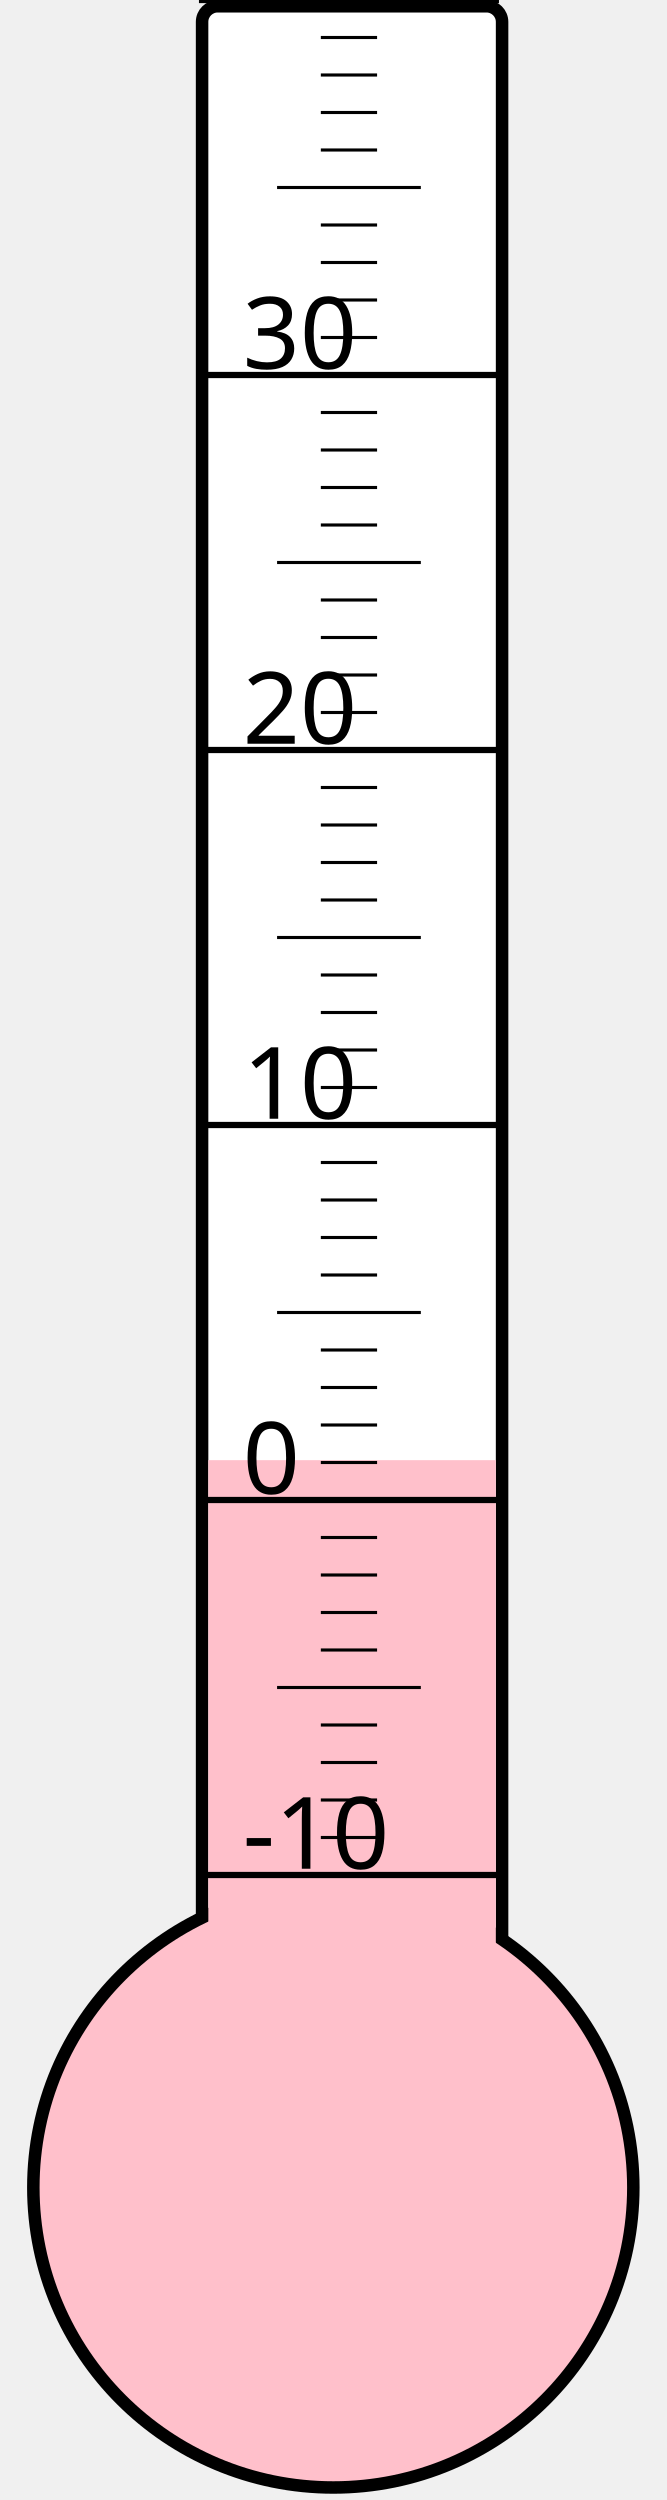
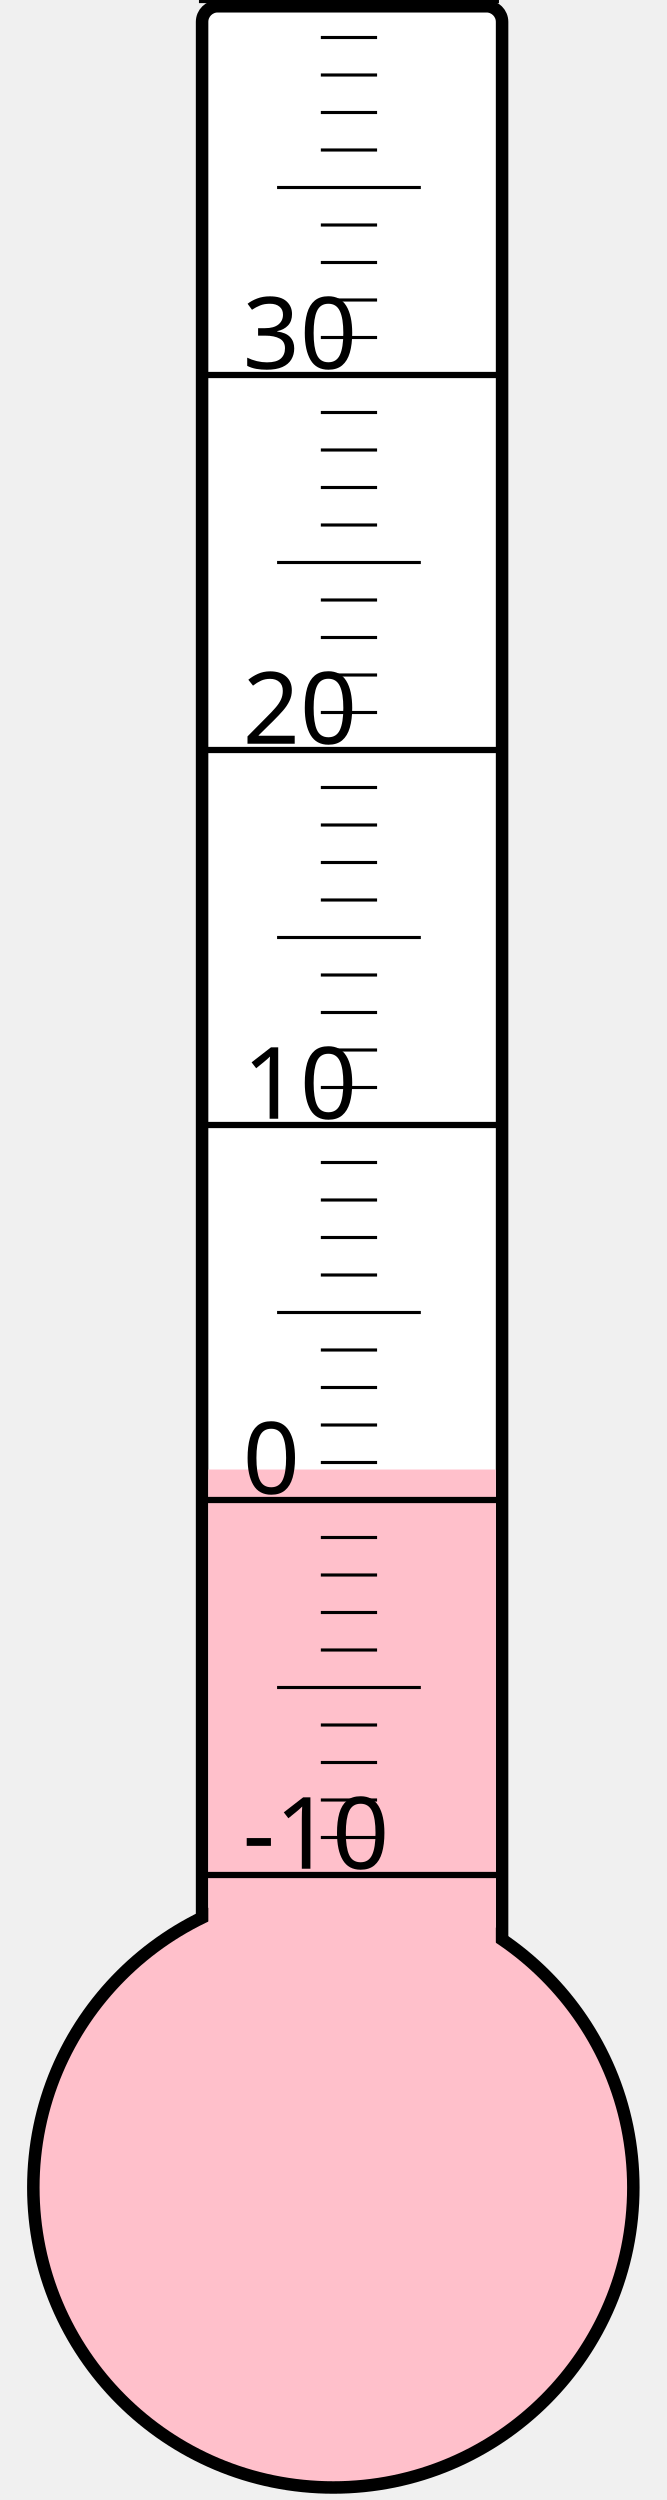
<svg xmlns="http://www.w3.org/2000/svg" width="40px" height="150px" viewBox="0 0 200 800">
  <rect width="200" height="800" x="0" y="0" style="fill: #ffffeb; fill-opacity: 0;" />
  <rect width="96" height="680" x="58" y="2" rx="5" ry="5" style="fill: white; fill-opacity: 1; stroke: black; stroke-width: 4;" />
  <circle cx="100" cy="700" r="96" style="fill: pink; stroke: black; stroke-width: 4;" />
-   <rect width="92" height="232.75" x="60" y="467.25" style="fill: pink; fill-opacity: 1; stroke-width: 0;" />
+   <rect width="92" height="229.75" x="60" y="470.25" style="fill: pink; fill-opacity: 1; stroke-width: 0;" />
  <text x="71" y="598" style="font-family: sans-serif; font-size: 24pt;">-10</text>
  <text x="71" y="478" style="font-family: sans-serif; font-size: 24pt;">0</text>
  <text x="71" y="358" style="font-family: sans-serif; font-size: 24pt;">10</text>
  <text x="71" y="238" style="font-family: sans-serif; font-size: 24pt;">20</text>
  <text x="71" y="118" style="font-family: sans-serif; font-size: 24pt;">30</text>
  <g style="stroke: black;">
    <line x1="57" y1="600" x2="153" y2="600" style="stroke-width: 2;" />
    <line x1="96" y1="588" x2="114" y2="588" style="stroke-width: 1;" />
    <line x1="96" y1="576" x2="114" y2="576" style="stroke-width: 1;" />
    <line x1="96" y1="564" x2="114" y2="564" style="stroke-width: 1;" />
    <line x1="96" y1="552" x2="114" y2="552" style="stroke-width: 1;" />
    <line x1="82" y1="540" x2="128" y2="540" style="stroke-width: 1;" />
    <line x1="96" y1="528" x2="114" y2="528" style="stroke-width: 1;" />
    <line x1="96" y1="516" x2="114" y2="516" style="stroke-width: 1;" />
    <line x1="96" y1="504" x2="114" y2="504" style="stroke-width: 1;" />
    <line x1="96" y1="492" x2="114" y2="492" style="stroke-width: 1;" />
    <line x1="57" y1="480" x2="153" y2="480" style="stroke-width: 2;" />
    <line x1="96" y1="468" x2="114" y2="468" style="stroke-width: 1;" />
    <line x1="96" y1="456" x2="114" y2="456" style="stroke-width: 1;" />
    <line x1="96" y1="444" x2="114" y2="444" style="stroke-width: 1;" />
    <line x1="96" y1="432" x2="114" y2="432" style="stroke-width: 1;" />
    <line x1="82" y1="420" x2="128" y2="420" style="stroke-width: 1;" />
    <line x1="96" y1="408" x2="114" y2="408" style="stroke-width: 1;" />
    <line x1="96" y1="396" x2="114" y2="396" style="stroke-width: 1;" />
    <line x1="96" y1="384" x2="114" y2="384" style="stroke-width: 1;" />
    <line x1="96" y1="372" x2="114" y2="372" style="stroke-width: 1;" />
    <line x1="57" y1="360" x2="153" y2="360" style="stroke-width: 2;" />
    <line x1="96" y1="348" x2="114" y2="348" style="stroke-width: 1;" />
    <line x1="96" y1="336" x2="114" y2="336" style="stroke-width: 1;" />
    <line x1="96" y1="324" x2="114" y2="324" style="stroke-width: 1;" />
    <line x1="96" y1="312" x2="114" y2="312" style="stroke-width: 1;" />
    <line x1="82" y1="300" x2="128" y2="300" style="stroke-width: 1;" />
    <line x1="96" y1="288" x2="114" y2="288" style="stroke-width: 1;" />
    <line x1="96" y1="276" x2="114" y2="276" style="stroke-width: 1;" />
    <line x1="96" y1="264" x2="114" y2="264" style="stroke-width: 1;" />
    <line x1="96" y1="252" x2="114" y2="252" style="stroke-width: 1;" />
    <line x1="57" y1="240" x2="153" y2="240" style="stroke-width: 2;" />
    <line x1="96" y1="228" x2="114" y2="228" style="stroke-width: 1;" />
    <line x1="96" y1="216" x2="114" y2="216" style="stroke-width: 1;" />
    <line x1="96" y1="204" x2="114" y2="204" style="stroke-width: 1;" />
    <line x1="96" y1="192" x2="114" y2="192" style="stroke-width: 1;" />
    <line x1="82" y1="180" x2="128" y2="180" style="stroke-width: 1;" />
    <line x1="96" y1="168" x2="114" y2="168" style="stroke-width: 1;" />
    <line x1="96" y1="156" x2="114" y2="156" style="stroke-width: 1;" />
    <line x1="96" y1="144" x2="114" y2="144" style="stroke-width: 1;" />
    <line x1="96" y1="132" x2="114" y2="132" style="stroke-width: 1;" />
    <line x1="57" y1="120" x2="153" y2="120" style="stroke-width: 2;" />
    <line x1="96" y1="108" x2="114" y2="108" style="stroke-width: 1;" />
    <line x1="96" y1="96" x2="114" y2="96" style="stroke-width: 1;" />
    <line x1="96" y1="84" x2="114" y2="84" style="stroke-width: 1;" />
    <line x1="96" y1="72" x2="114" y2="72" style="stroke-width: 1;" />
    <line x1="82" y1="60" x2="128" y2="60" style="stroke-width: 1;" />
    <line x1="96" y1="48" x2="114" y2="48" style="stroke-width: 1;" />
    <line x1="96" y1="36" x2="114" y2="36" style="stroke-width: 1;" />
    <line x1="96" y1="24" x2="114" y2="24" style="stroke-width: 1;" />
    <line x1="96" y1="12" x2="114" y2="12" style="stroke-width: 1;" />
    <line x1="57" y1="0" x2="153" y2="0" style="stroke-width: 2;" />
  </g>
</svg>
